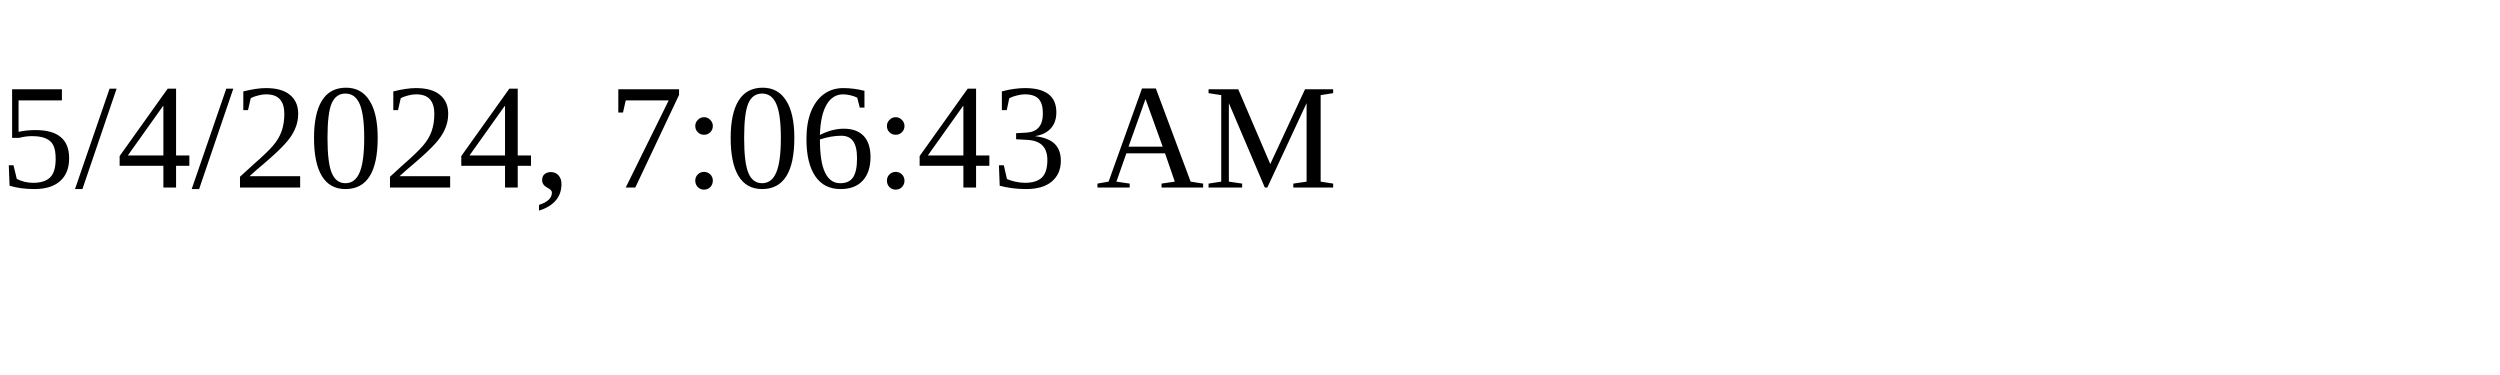
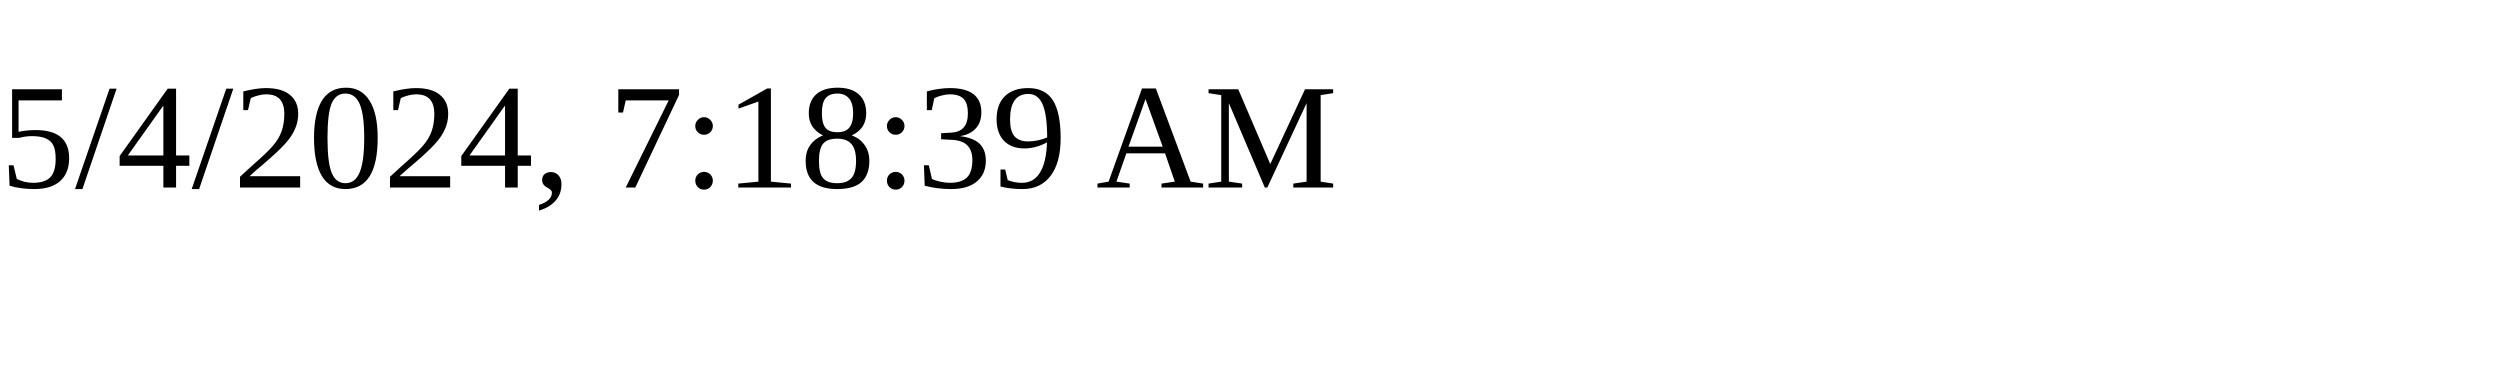
<svg xmlns="http://www.w3.org/2000/svg" height="30" width="200">
-   <text x="0" y="15">5/4/2024, 7:06:43 AM</text>
+   <text x="0" y="15">5/4/2024, 7:18:39 AM</text>
</svg>
